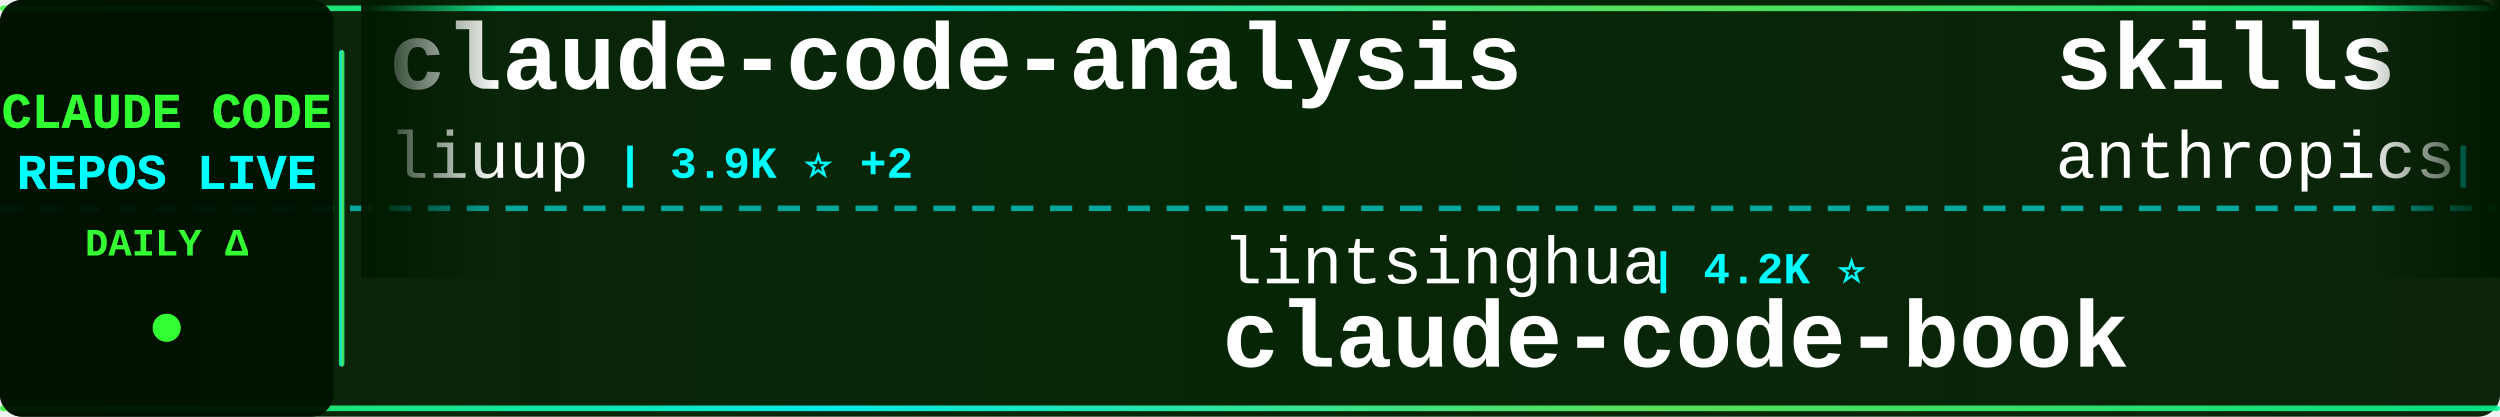
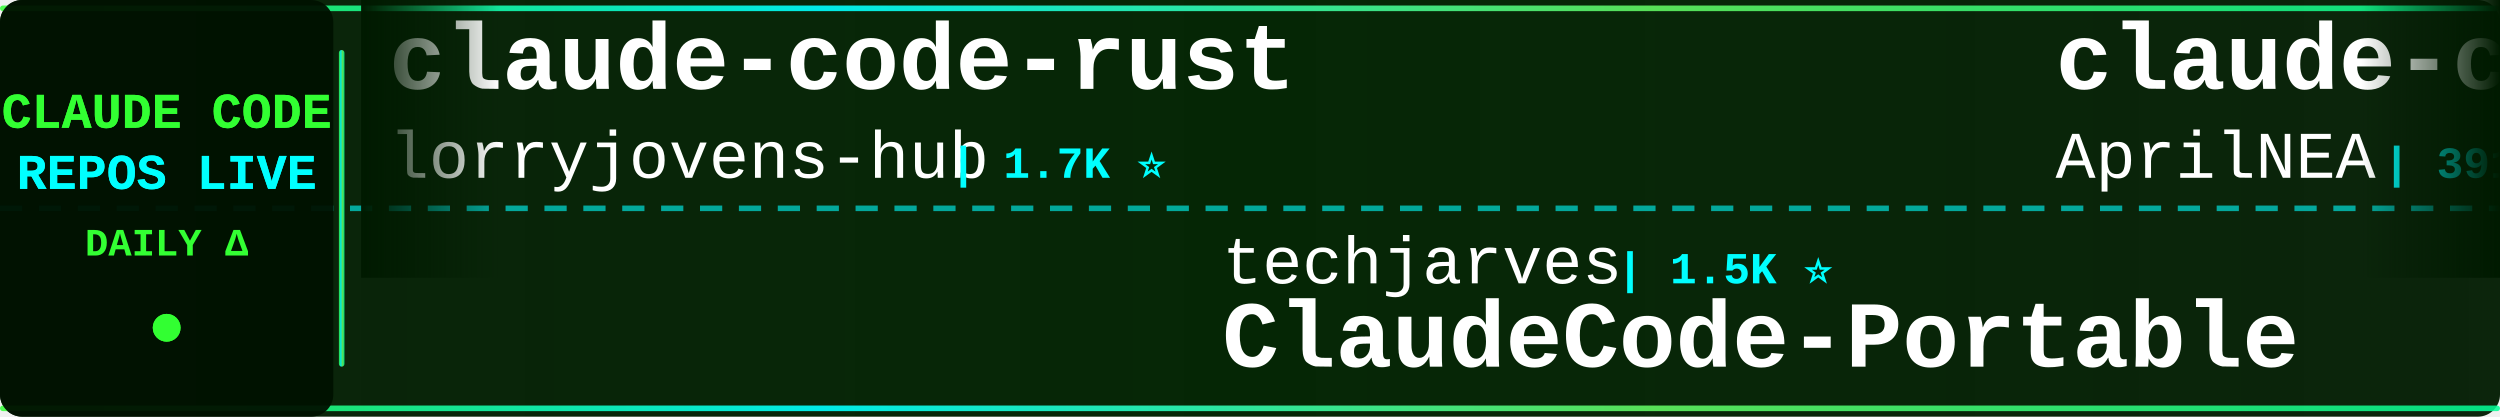
<svg xmlns="http://www.w3.org/2000/svg" width="900" height="150">
  <defs>
    <linearGradient id="tickerBg" x1="0%" y1="0%" x2="100%" y2="0%">
      <stop offset="0%" style="stop-color:#001a00;stop-opacity:0.95" />
      <stop offset="50%" style="stop-color:#002200;stop-opacity:0.98" />
      <stop offset="100%" style="stop-color:#001a00;stop-opacity:0.95" />
    </linearGradient>
    <linearGradient id="borderGrad" x1="0%" y1="0%" x2="100%" y2="0%">
      <stop offset="0%" style="stop-color:#33ff33;stop-opacity:0.85">
        <animate attributeName="stop-opacity" values="0.85;1;0.85" dur="2s" repeatCount="indefinite" />
      </stop>
      <stop offset="33%" style="stop-color:#00ffff;stop-opacity:0.9">
        <animate attributeName="stop-opacity" values="0.9;1;0.9" dur="2.2s" repeatCount="indefinite" />
      </stop>
      <stop offset="66%" style="stop-color:#66ff66;stop-opacity:0.85">
        <animate attributeName="stop-opacity" values="0.85;1;0.85" dur="1.8s" repeatCount="indefinite" />
      </stop>
      <stop offset="100%" style="stop-color:#00ff99;stop-opacity:0.85">
        <animate attributeName="stop-opacity" values="0.85;1;0.85" dur="2s" repeatCount="indefinite" />
      </stop>
    </linearGradient>
    <filter id="textGlow">
      <feGaussianBlur stdDeviation="0.1" result="coloredBlur" />
      <feMerge>
        <feMergeNode in="coloredBlur" />
        <feMergeNode in="SourceGraphic" />
      </feMerge>
    </filter>
    <filter id="metricGlow">
      <feGaussianBlur stdDeviation="0.2" result="coloredBlur" />
      <feMerge>
        <feMergeNode in="coloredBlur" />
        <feMergeNode in="SourceGraphic" />
      </feMerge>
    </filter>
    <linearGradient id="leftFade" x1="0%" y1="0%" x2="100%" y2="0%">
      <stop offset="0%" style="stop-color:#001a00;stop-opacity:1" />
      <stop offset="100%" style="stop-color:#001a00;stop-opacity:0" />
    </linearGradient>
    <linearGradient id="rightFade" x1="0%" y1="0%" x2="100%" y2="0%">
      <stop offset="0%" style="stop-color:#001a00;stop-opacity:0" />
      <stop offset="100%" style="stop-color:#001a00;stop-opacity:1" />
    </linearGradient>
  </defs>
  <rect width="900" height="150" fill="url(#tickerBg)" rx="8" />
  <rect x="0" y="2" width="900" height="2" fill="url(#borderGrad)" rx="1" />
  <rect x="0" y="146" width="900" height="2" fill="url(#borderGrad)" rx="1" />
  <line x1="0" y1="75" x2="900" y2="75" stroke="#00ffff" stroke-width="2" stroke-dasharray="8 6" opacity="0.6" />
  <rect x="0" y="0" width="120" height="150" fill="#001100" opacity="0.95" rx="8" />
  <text x="60" y="46" font-family="'Courier New', monospace" font-size="18" font-weight="bold" fill="#33ff33" text-anchor="middle" filter="url(#textGlow)">
    CLAUDE CODE
  </text>
  <text x="60" y="68" font-family="'Courier New', monospace" font-size="18" font-weight="bold" fill="#00ffff" text-anchor="middle" filter="url(#textGlow)">
    REPOS LIVE
  </text>
  <text x="60" y="92" font-family="'Courier New', monospace" font-size="14" font-weight="bold" fill="#33ff33" text-anchor="middle">
    DAILY Δ
  </text>
  <circle cx="60" cy="118" r="5" fill="#33ff33" filter="url(#metricGlow)">
    <animate attributeName="r" values="4;6;4" dur="1.5s" repeatCount="indefinite" />
    <animate attributeName="opacity" values="0.6;1;0.6" dur="1.5s" repeatCount="indefinite" />
  </circle>
  <rect x="122" y="18" width="2" height="114" fill="url(#borderGrad)" rx="1" />
  <clipPath id="tickerClip">
    <rect x="130" y="0" width="770" height="150" />
  </clipPath>
  <g clip-path="url(#tickerClip)">
    <g id="tickerItems">
      <animateTransform attributeName="transform" attributeType="XML" type="translate" from="0 0" to="-3000 0" dur="54s" repeatCount="indefinite" />
      <g transform="translate(0, 0)">
-         <text x="140" y="32" font-family="'Courier New', monospace" font-size="34" font-weight="bold" fill="#ffffff">claude-code-analysis</text>
-         <text x="140" y="64" font-family="'Courier New', monospace" font-size="24" font-weight="normal" fill="#ffffff" opacity="1.0">liuup</text>
-         <text x="222" y="64" font-family="'Courier New', monospace" font-size="16" font-weight="bold" fill="#00ffff"> | 3.9K ⭐ +2</text>
+         <text x="140" y="32" font-family="'Courier New', monospace" font-size="34" font-weight="bold" fill="#ffffff">claude-code-rust</text>
+         <text x="140" y="64" font-family="'Courier New', monospace" font-size="24" font-weight="normal" fill="#ffffff" opacity="1.0">lorryjovens-hub</text>
+         <text x="342" y="64" font-family="'Courier New', monospace" font-size="16" font-weight="bold" fill="#00ffff"> | 1.7K ⭐</text>
      </g>
      <g transform="translate(300, 0)">
-         <text x="140" y="102" font-family="'Courier New', monospace" font-size="24" font-weight="normal" fill="#ffffff" opacity="1.0">lintsinghua</text>
-         <text x="294" y="102" font-family="'Courier New', monospace" font-size="16" font-weight="bold" fill="#00ffff"> | 4.2K ⭐</text>
-         <text x="140" y="132" font-family="'Courier New', monospace" font-size="34" font-weight="bold" fill="#ffffff">claude-code-book</text>
+         <text x="140" y="102" font-family="'Courier New', monospace" font-size="24" font-weight="normal" fill="#ffffff" opacity="1.0">techjarves</text>
+         <text x="282" y="102" font-family="'Courier New', monospace" font-size="16" font-weight="bold" fill="#00ffff"> | 1.5K ⭐</text>
+         <text x="140" y="132" font-family="'Courier New', monospace" font-size="34" font-weight="bold" fill="#ffffff">ClaudeCode-Portable</text>
      </g>
      <g transform="translate(600, 0)">
-         <text x="140" y="32" font-family="'Courier New', monospace" font-size="34" font-weight="bold" fill="#ffffff">skills</text>
-         <text x="140" y="64" font-family="'Courier New', monospace" font-size="24" font-weight="normal" fill="#ffffff" opacity="1.0">anthropics</text>
-         <text x="282" y="64" font-family="'Courier New', monospace" font-size="16" font-weight="bold" fill="#00ffff"> | 176.7K ⭐ +50</text>
+         <text x="140" y="32" font-family="'Courier New', monospace" font-size="34" font-weight="bold" fill="#ffffff">claude-code-source</text>
+         <text x="140" y="64" font-family="'Courier New', monospace" font-size="24" font-weight="normal" fill="#ffffff" opacity="1.0">AprilNEA</text>
+         <text x="258" y="64" font-family="'Courier New', monospace" font-size="16" font-weight="bold" fill="#00ffff"> | 391 ⭐</text>
      </g>
      <g transform="translate(900, 0)">
-         <text x="140" y="102" font-family="'Courier New', monospace" font-size="24" font-weight="normal" fill="#ffffff" opacity="1.0">lorryjovens-hub</text>
-         <text x="342" y="102" font-family="'Courier New', monospace" font-size="16" font-weight="bold" fill="#00ffff"> | 1.7K ⭐</text>
-         <text x="140" y="132" font-family="'Courier New', monospace" font-size="34" font-weight="bold" fill="#ffffff">claude-code-rust</text>
+         <text x="140" y="102" font-family="'Courier New', monospace" font-size="24" font-weight="normal" fill="#ffffff" opacity="1.0">777genius</text>
+         <text x="270" y="102" font-family="'Courier New', monospace" font-size="16" font-weight="bold" fill="#00ffff"> | 933 ⭐</text>
+         <text x="140" y="132" font-family="'Courier New', monospace" font-size="34" font-weight="bold" fill="#ffffff">claude-code-source-code</text>
      </g>
      <g transform="translate(1200, 0)">
-         <text x="140" y="32" font-family="'Courier New', monospace" font-size="34" font-weight="bold" fill="#ffffff">claude-code-base-action</text>
-         <text x="140" y="64" font-family="'Courier New', monospace" font-size="24" font-weight="normal" fill="#ffffff" opacity="1.0">anthropics</text>
-         <text x="282" y="64" font-family="'Courier New', monospace" font-size="16" font-weight="bold" fill="#00ffff"> | 985 ⭐</text>
+         <text x="140" y="32" font-family="'Courier New', monospace" font-size="34" font-weight="bold" fill="#ffffff">Claude-Code</text>
+         <text x="140" y="64" font-family="'Courier New', monospace" font-size="24" font-weight="normal" fill="#ffffff" opacity="1.0">KPR111</text>
+         <text x="234" y="64" font-family="'Courier New', monospace" font-size="16" font-weight="bold" fill="#00ffff"> | 18 ⭐</text>
      </g>
      <g transform="translate(1500, 0)">
-         <text x="140" y="102" font-family="'Courier New', monospace" font-size="24" font-weight="normal" fill="#ffffff" opacity="1.0">sugyan</text>
-         <text x="234" y="102" font-family="'Courier New', monospace" font-size="16" font-weight="bold" fill="#00ffff"> | 1.1K ⭐ +1</text>
-         <text x="140" y="132" font-family="'Courier New', monospace" font-size="34" font-weight="bold" fill="#ffffff">claude-code-webui</text>
+         <text x="140" y="102" font-family="'Courier New', monospace" font-size="24" font-weight="normal" fill="#ffffff" opacity="1.0">kodu-ai</text>
+         <text x="246" y="102" font-family="'Courier New', monospace" font-size="16" font-weight="bold" fill="#00ffff"> | 5.2K ⭐</text>
+         <text x="140" y="132" font-family="'Courier New', monospace" font-size="34" font-weight="bold" fill="#ffffff">claude-coder</text>
      </g>
      <g transform="translate(1800, 0)">
-         <text x="140" y="32" font-family="'Courier New', monospace" font-size="34" font-weight="bold" fill="#ffffff">claude-code-telegram</text>
-         <text x="140" y="64" font-family="'Courier New', monospace" font-size="24" font-weight="normal" fill="#ffffff" opacity="1.0">overwirehq</text>
-         <text x="282" y="64" font-family="'Courier New', monospace" font-size="16" font-weight="bold" fill="#00ffff"> | 2.8K ⭐</text>
+         <text x="140" y="32" font-family="'Courier New', monospace" font-size="34" font-weight="bold" fill="#ffffff">claude-code-guide</text>
+         <text x="140" y="64" font-family="'Courier New', monospace" font-size="24" font-weight="normal" fill="#ffffff" opacity="1.0">zebbern</text>
+         <text x="246" y="64" font-family="'Courier New', monospace" font-size="16" font-weight="bold" fill="#00ffff"> | 4.6K ⭐</text>
      </g>
      <g transform="translate(2100, 0)">
-         <text x="140" y="102" font-family="'Courier New', monospace" font-size="24" font-weight="normal" fill="#ffffff" opacity="1.0">frankbria</text>
-         <text x="270" y="102" font-family="'Courier New', monospace" font-size="16" font-weight="bold" fill="#00ffff"> | 9.6K ⭐ +2</text>
-         <text x="140" y="132" font-family="'Courier New', monospace" font-size="34" font-weight="bold" fill="#ffffff">ralph-claude-code</text>
+         <text x="140" y="102" font-family="'Courier New', monospace" font-size="24" font-weight="normal" fill="#ffffff" opacity="1.0">Yuyz0112</text>
+         <text x="258" y="102" font-family="'Courier New', monospace" font-size="16" font-weight="bold" fill="#00ffff"> | 2.4K ⭐ +1</text>
+         <text x="140" y="132" font-family="'Courier New', monospace" font-size="34" font-weight="bold" fill="#ffffff">claude-code-reverse</text>
      </g>
      <g transform="translate(2400, 0)">
-         <text x="140" y="32" font-family="'Courier New', monospace" font-size="34" font-weight="bold" fill="#ffffff">claude-code-tips</text>
-         <text x="140" y="64" font-family="'Courier New', monospace" font-size="24" font-weight="normal" fill="#ffffff" opacity="1.0">ykdojo</text>
-         <text x="234" y="64" font-family="'Courier New', monospace" font-size="16" font-weight="bold" fill="#00ffff"> | 10.1K ⭐ +3</text>
+         <text x="140" y="32" font-family="'Courier New', monospace" font-size="34" font-weight="bold" fill="#ffffff">claude-code-security-rev...</text>
+         <text x="140" y="64" font-family="'Courier New', monospace" font-size="24" font-weight="normal" fill="#ffffff" opacity="1.0">anthropics</text>
+         <text x="282" y="64" font-family="'Courier New', monospace" font-size="16" font-weight="bold" fill="#00ffff"> | 6.2K ⭐</text>
      </g>
      <g transform="translate(2700, 0)">
-         <text x="140" y="102" font-family="'Courier New', monospace" font-size="24" font-weight="normal" fill="#ffffff" opacity="1.0">krusemediallc</text>
-         <text x="318" y="102" font-family="'Courier New', monospace" font-size="16" font-weight="bold" fill="#00ffff"> | 1.5K ⭐ +1</text>
-         <text x="140" y="132" font-family="'Courier New', monospace" font-size="34" font-weight="bold" fill="#ffffff">arcads-claude-code</text>
+         <text x="140" y="102" font-family="'Courier New', monospace" font-size="24" font-weight="normal" fill="#ffffff" opacity="1.0">ccplugins</text>
+         <text x="270" y="102" font-family="'Courier New', monospace" font-size="16" font-weight="bold" fill="#00ffff"> | 943 ⭐ +1</text>
+         <text x="140" y="132" font-family="'Courier New', monospace" font-size="34" font-weight="bold" fill="#ffffff">awesome-claude-code-plug...</text>
      </g>
      <g transform="translate(3000, 0)">
-         <text x="140" y="32" font-family="'Courier New', monospace" font-size="34" font-weight="bold" fill="#ffffff">claude-code-analysis</text>
-         <text x="140" y="64" font-family="'Courier New', monospace" font-size="24" font-weight="normal" fill="#ffffff" opacity="1.0">liuup</text>
-         <text x="222" y="64" font-family="'Courier New', monospace" font-size="16" font-weight="bold" fill="#00ffff"> | 3.9K ⭐ +2</text>
+         <text x="140" y="32" font-family="'Courier New', monospace" font-size="34" font-weight="bold" fill="#ffffff">claude-code-rust</text>
+         <text x="140" y="64" font-family="'Courier New', monospace" font-size="24" font-weight="normal" fill="#ffffff" opacity="1.0">lorryjovens-hub</text>
+         <text x="342" y="64" font-family="'Courier New', monospace" font-size="16" font-weight="bold" fill="#00ffff"> | 1.7K ⭐</text>
      </g>
      <g transform="translate(3300, 0)">
-         <text x="140" y="102" font-family="'Courier New', monospace" font-size="24" font-weight="normal" fill="#ffffff" opacity="1.0">lintsinghua</text>
-         <text x="294" y="102" font-family="'Courier New', monospace" font-size="16" font-weight="bold" fill="#00ffff"> | 4.2K ⭐</text>
-         <text x="140" y="132" font-family="'Courier New', monospace" font-size="34" font-weight="bold" fill="#ffffff">claude-code-book</text>
+         <text x="140" y="102" font-family="'Courier New', monospace" font-size="24" font-weight="normal" fill="#ffffff" opacity="1.0">techjarves</text>
+         <text x="282" y="102" font-family="'Courier New', monospace" font-size="16" font-weight="bold" fill="#00ffff"> | 1.5K ⭐</text>
+         <text x="140" y="132" font-family="'Courier New', monospace" font-size="34" font-weight="bold" fill="#ffffff">ClaudeCode-Portable</text>
      </g>
      <g transform="translate(3600, 0)">
-         <text x="140" y="32" font-family="'Courier New', monospace" font-size="34" font-weight="bold" fill="#ffffff">skills</text>
-         <text x="140" y="64" font-family="'Courier New', monospace" font-size="24" font-weight="normal" fill="#ffffff" opacity="1.0">anthropics</text>
-         <text x="282" y="64" font-family="'Courier New', monospace" font-size="16" font-weight="bold" fill="#00ffff"> | 176.7K ⭐ +50</text>
+         <text x="140" y="32" font-family="'Courier New', monospace" font-size="34" font-weight="bold" fill="#ffffff">claude-code-source</text>
+         <text x="140" y="64" font-family="'Courier New', monospace" font-size="24" font-weight="normal" fill="#ffffff" opacity="1.0">AprilNEA</text>
+         <text x="258" y="64" font-family="'Courier New', monospace" font-size="16" font-weight="bold" fill="#00ffff"> | 391 ⭐</text>
      </g>
      <g transform="translate(3900, 0)">
-         <text x="140" y="102" font-family="'Courier New', monospace" font-size="24" font-weight="normal" fill="#ffffff" opacity="1.0">lorryjovens-hub</text>
-         <text x="342" y="102" font-family="'Courier New', monospace" font-size="16" font-weight="bold" fill="#00ffff"> | 1.7K ⭐</text>
-         <text x="140" y="132" font-family="'Courier New', monospace" font-size="34" font-weight="bold" fill="#ffffff">claude-code-rust</text>
+         <text x="140" y="102" font-family="'Courier New', monospace" font-size="24" font-weight="normal" fill="#ffffff" opacity="1.0">777genius</text>
+         <text x="270" y="102" font-family="'Courier New', monospace" font-size="16" font-weight="bold" fill="#00ffff"> | 933 ⭐</text>
+         <text x="140" y="132" font-family="'Courier New', monospace" font-size="34" font-weight="bold" fill="#ffffff">claude-code-source-code</text>
      </g>
    </g>
  </g>
  <rect x="130" y="0" width="50" height="100" fill="url(#leftFade)" />
  <rect x="850" y="0" width="50" height="100" fill="url(#rightFade)" />
</svg>
